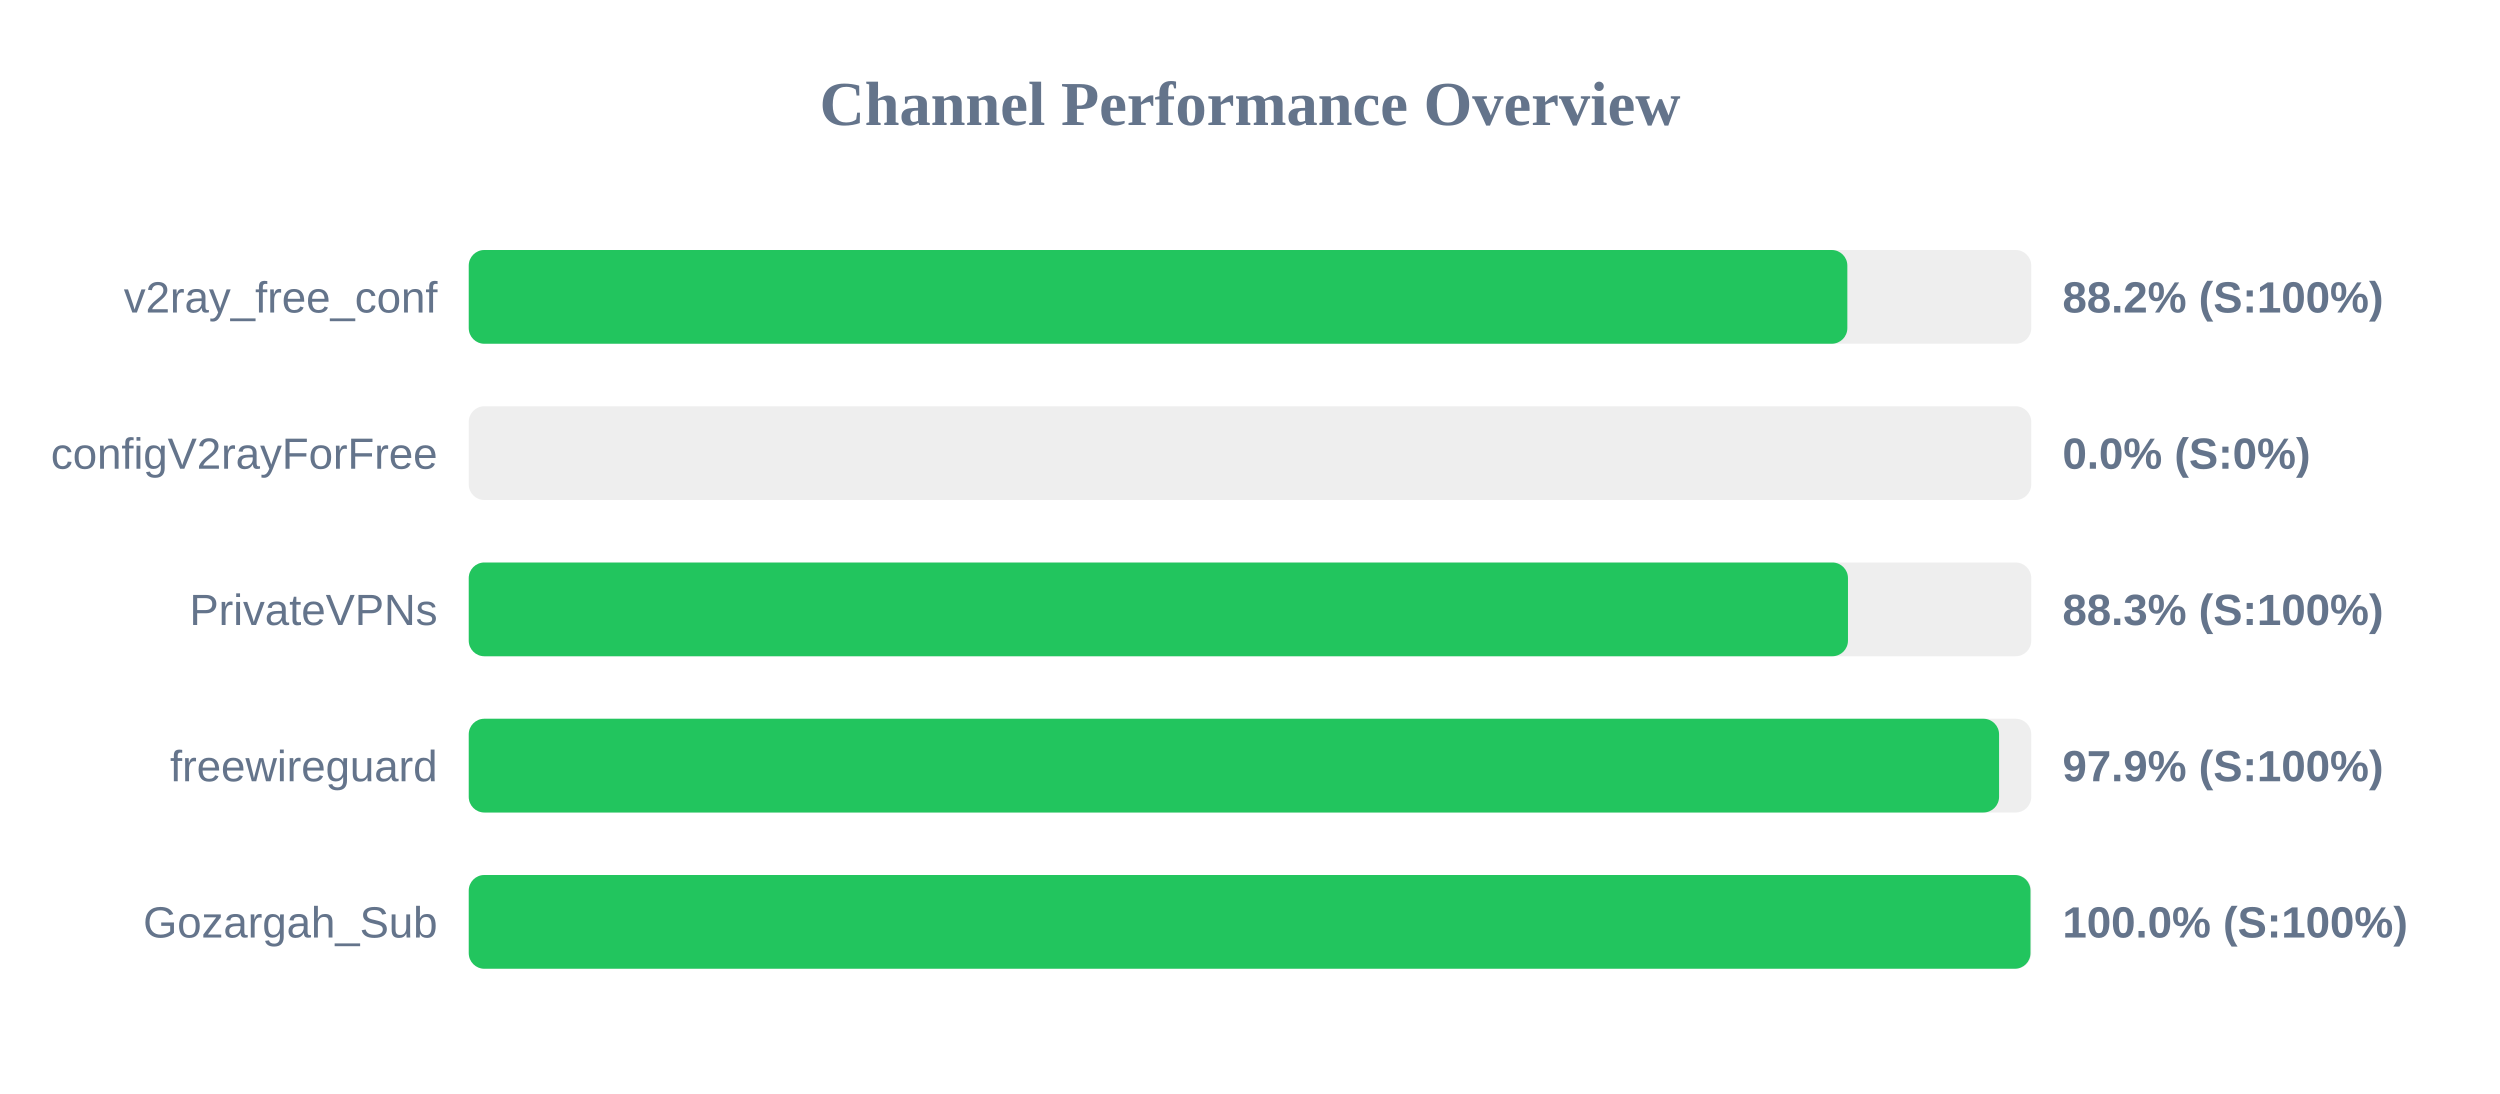
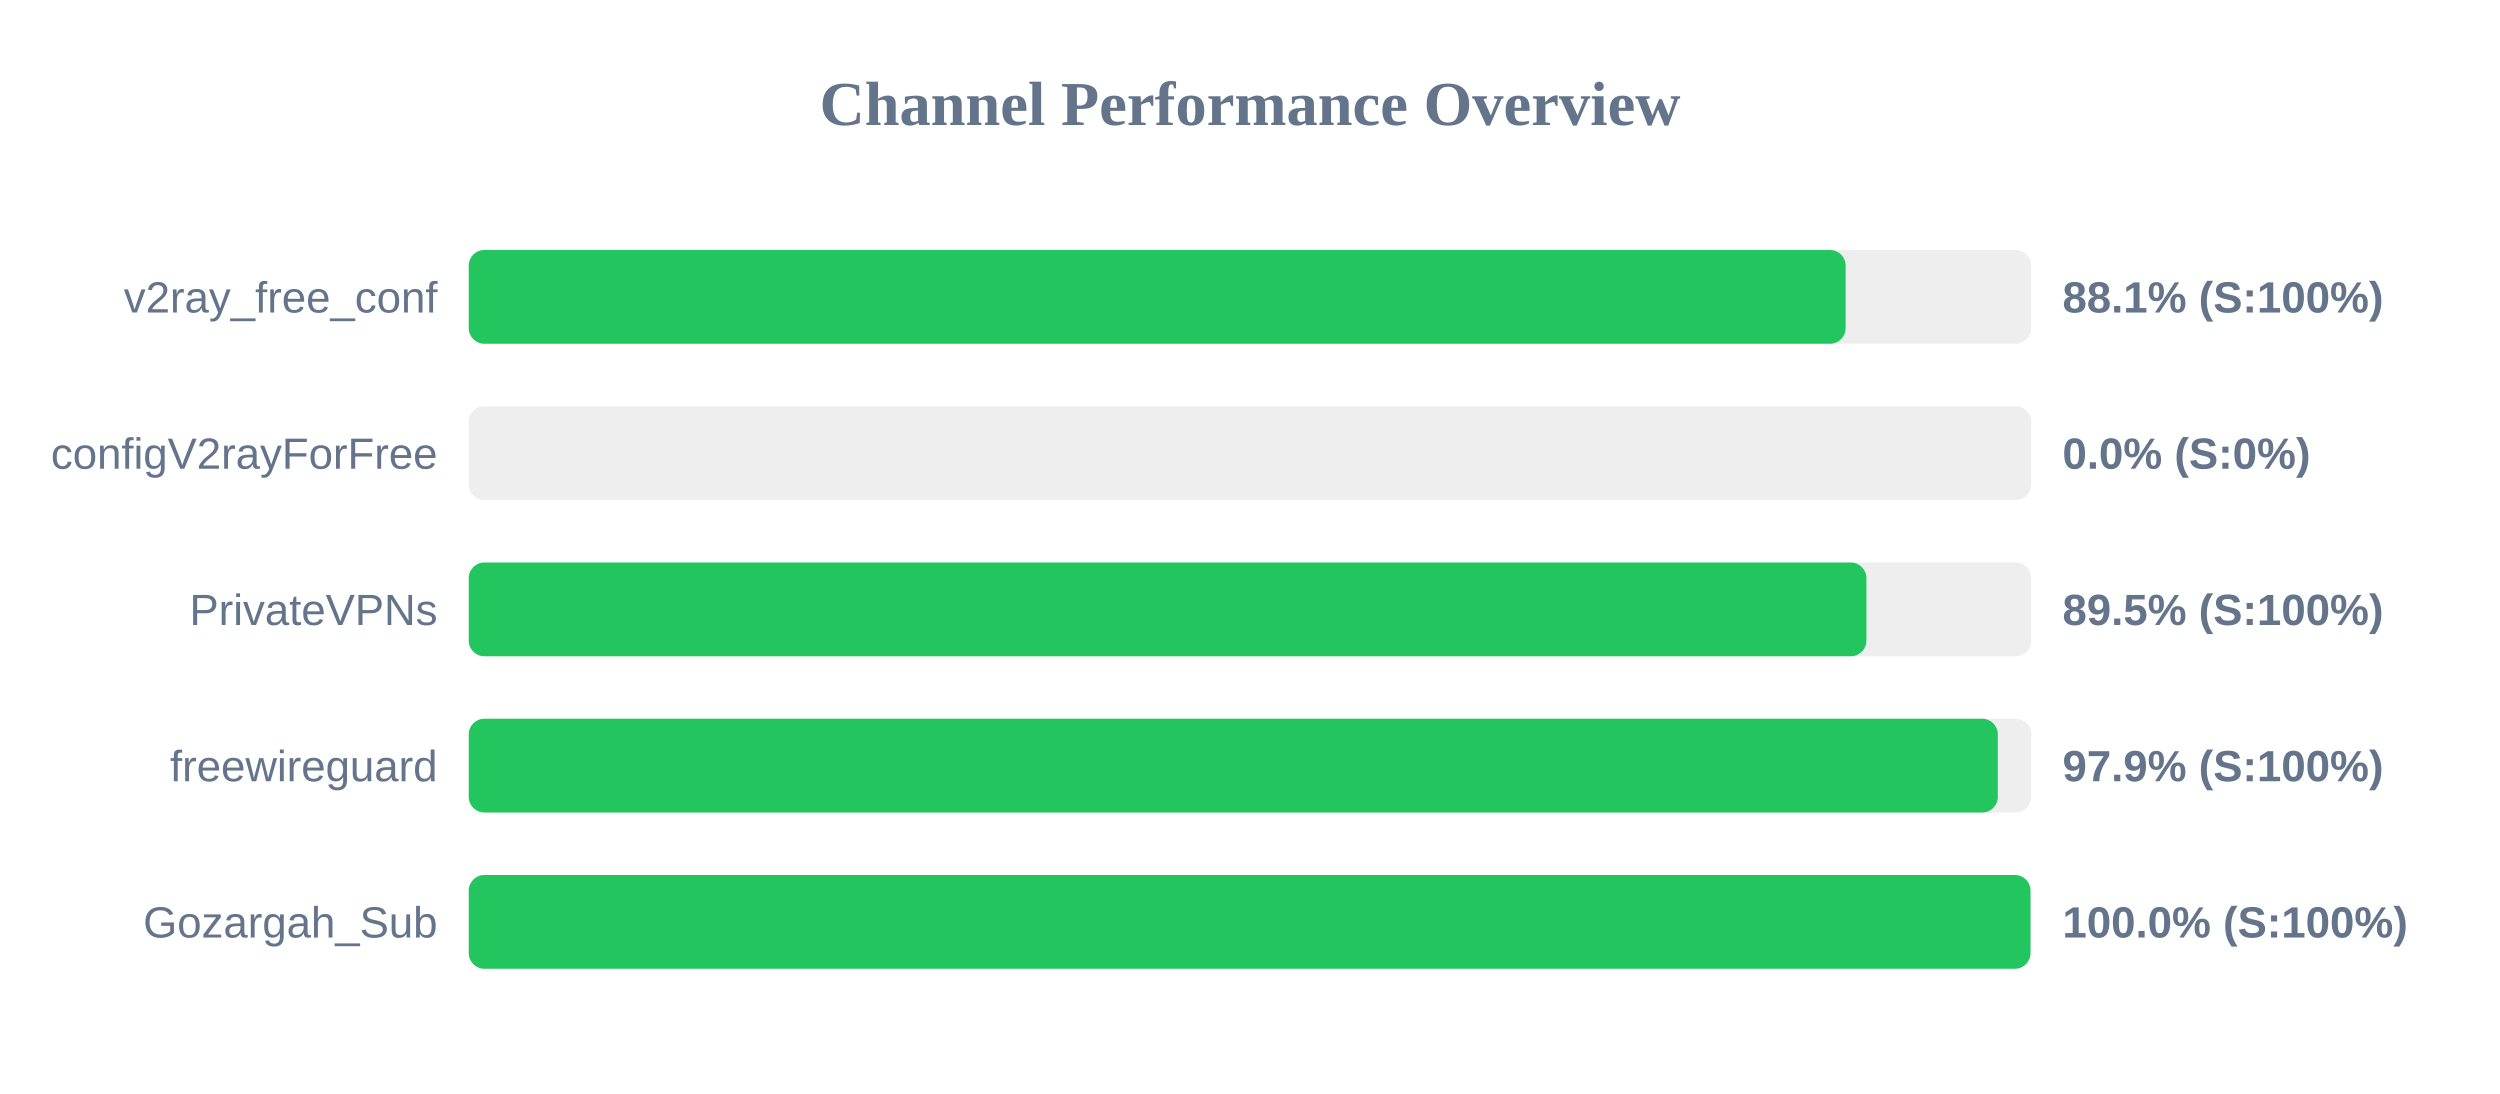
<svg xmlns="http://www.w3.org/2000/svg" width="800" height="350" version="1.1">
  <style>
        .row { font: 14px Arial; fill: #64748b; }
        .score { font: bold 14px Arial; fill: #64748b; }
    </style>
  <text x="400" y="40" text-anchor="middle" font-size="20px" font-weight="bold" fill="#64748b">Channel Performance Overview</text>
  <rect x="150" y="80" width="500" height="30" fill="#eee" rx="5" />
-   <rect x="150" y="80" width="441.15" height="30" fill="#22c55e" rx="5" />
+   <rect x="150" y="80" width="440.6" height="30" fill="#22c55e" rx="5" />
  <text x="140" y="100" text-anchor="end" class="row">v2ray_free_conf</text>
-   <text x="660" y="100" text-anchor="start" class="score">88.2% (S:100%)</text>
+   <text x="660" y="100" text-anchor="start" class="score">88.1% (S:100%)</text>
  <rect x="150" y="130" width="500" height="30" fill="#eee" rx="5" />
  <rect x="150" y="130" width="0.0" height="30" fill="#ef4444" rx="5" />
  <text x="140" y="150" text-anchor="end" class="row">configV2rayForFree</text>
  <text x="660" y="150" text-anchor="start" class="score">0.0% (S:0%)</text>
  <rect x="150" y="180" width="500" height="30" fill="#eee" rx="5" />
-   <rect x="150" y="180" width="441.35" height="30" fill="#22c55e" rx="5" />
+   <rect x="150" y="180" width="447.25" height="30" fill="#22c55e" rx="5" />
  <text x="140" y="200" text-anchor="end" class="row">PrivateVPNs</text>
-   <text x="660" y="200" text-anchor="start" class="score">88.3% (S:100%)</text>
+   <text x="660" y="200" text-anchor="start" class="score">89.5% (S:100%)</text>
  <rect x="150" y="230" width="500" height="30" fill="#eee" rx="5" />
-   <rect x="150" y="230" width="489.7" height="30" fill="#22c55e" rx="5" />
+   <rect x="150" y="230" width="489.3" height="30" fill="#22c55e" rx="5" />
  <text x="140" y="250" text-anchor="end" class="row">freewireguard</text>
  <text x="660" y="250" text-anchor="start" class="score">97.9% (S:100%)</text>
  <rect x="150" y="280" width="500" height="30" fill="#eee" rx="5" />
  <rect x="150" y="280" width="499.75" height="30" fill="#22c55e" rx="5" />
  <text x="140" y="300" text-anchor="end" class="row">Gozargah_Sub</text>
  <text x="660" y="300" text-anchor="start" class="score">100.0% (S:100%)</text>
</svg>
